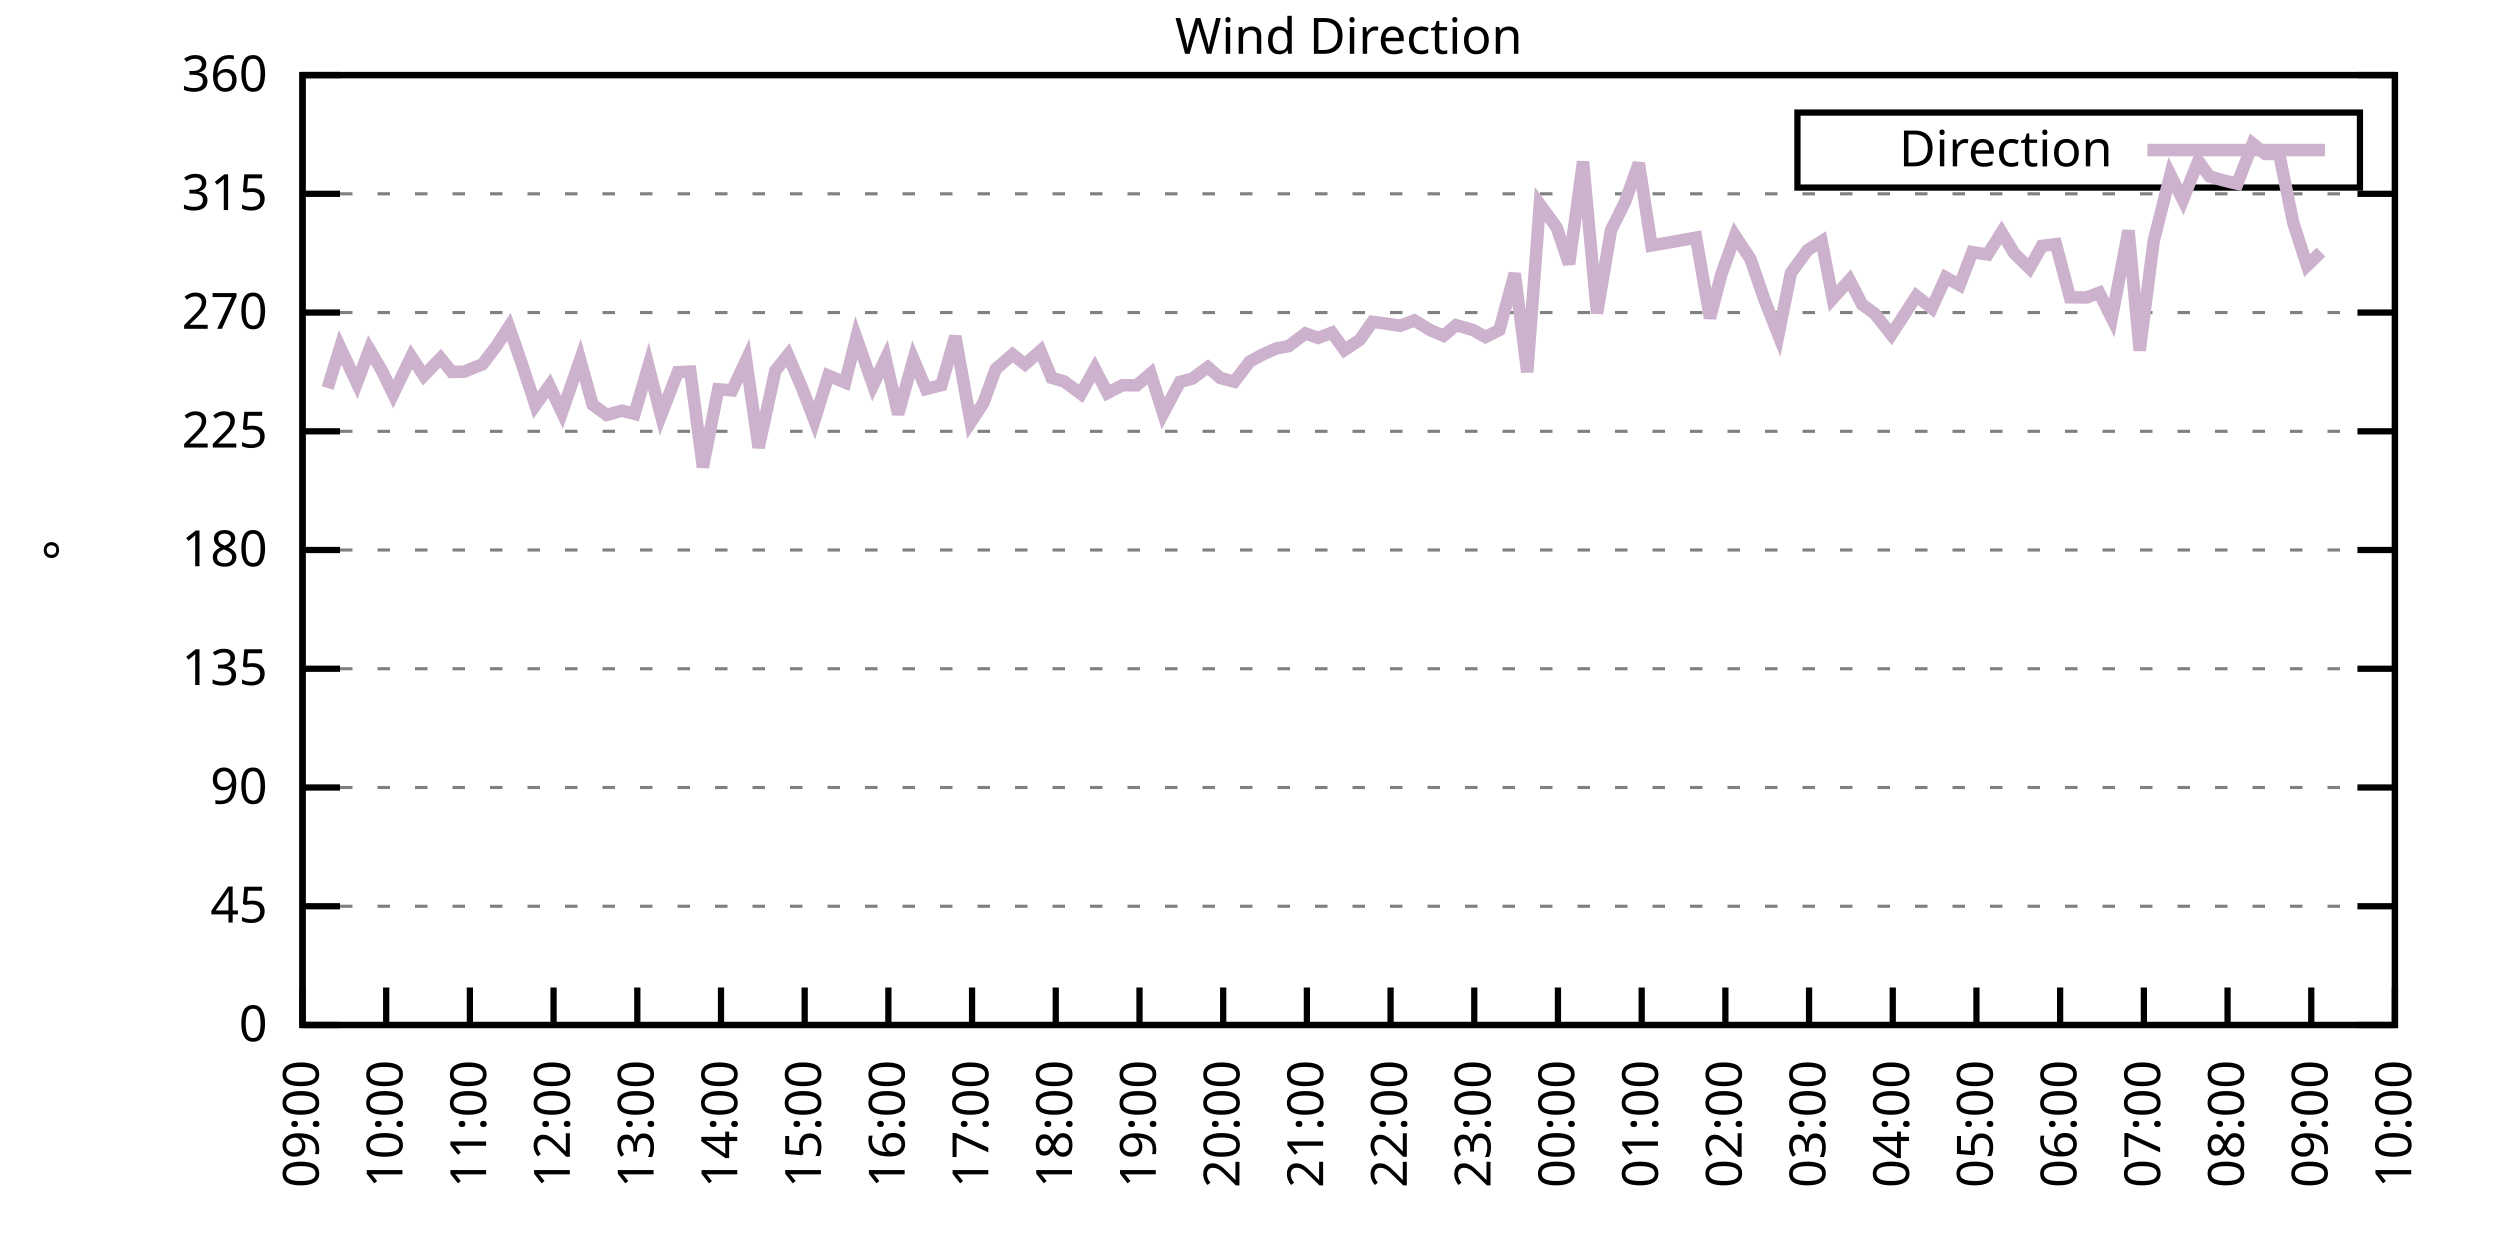
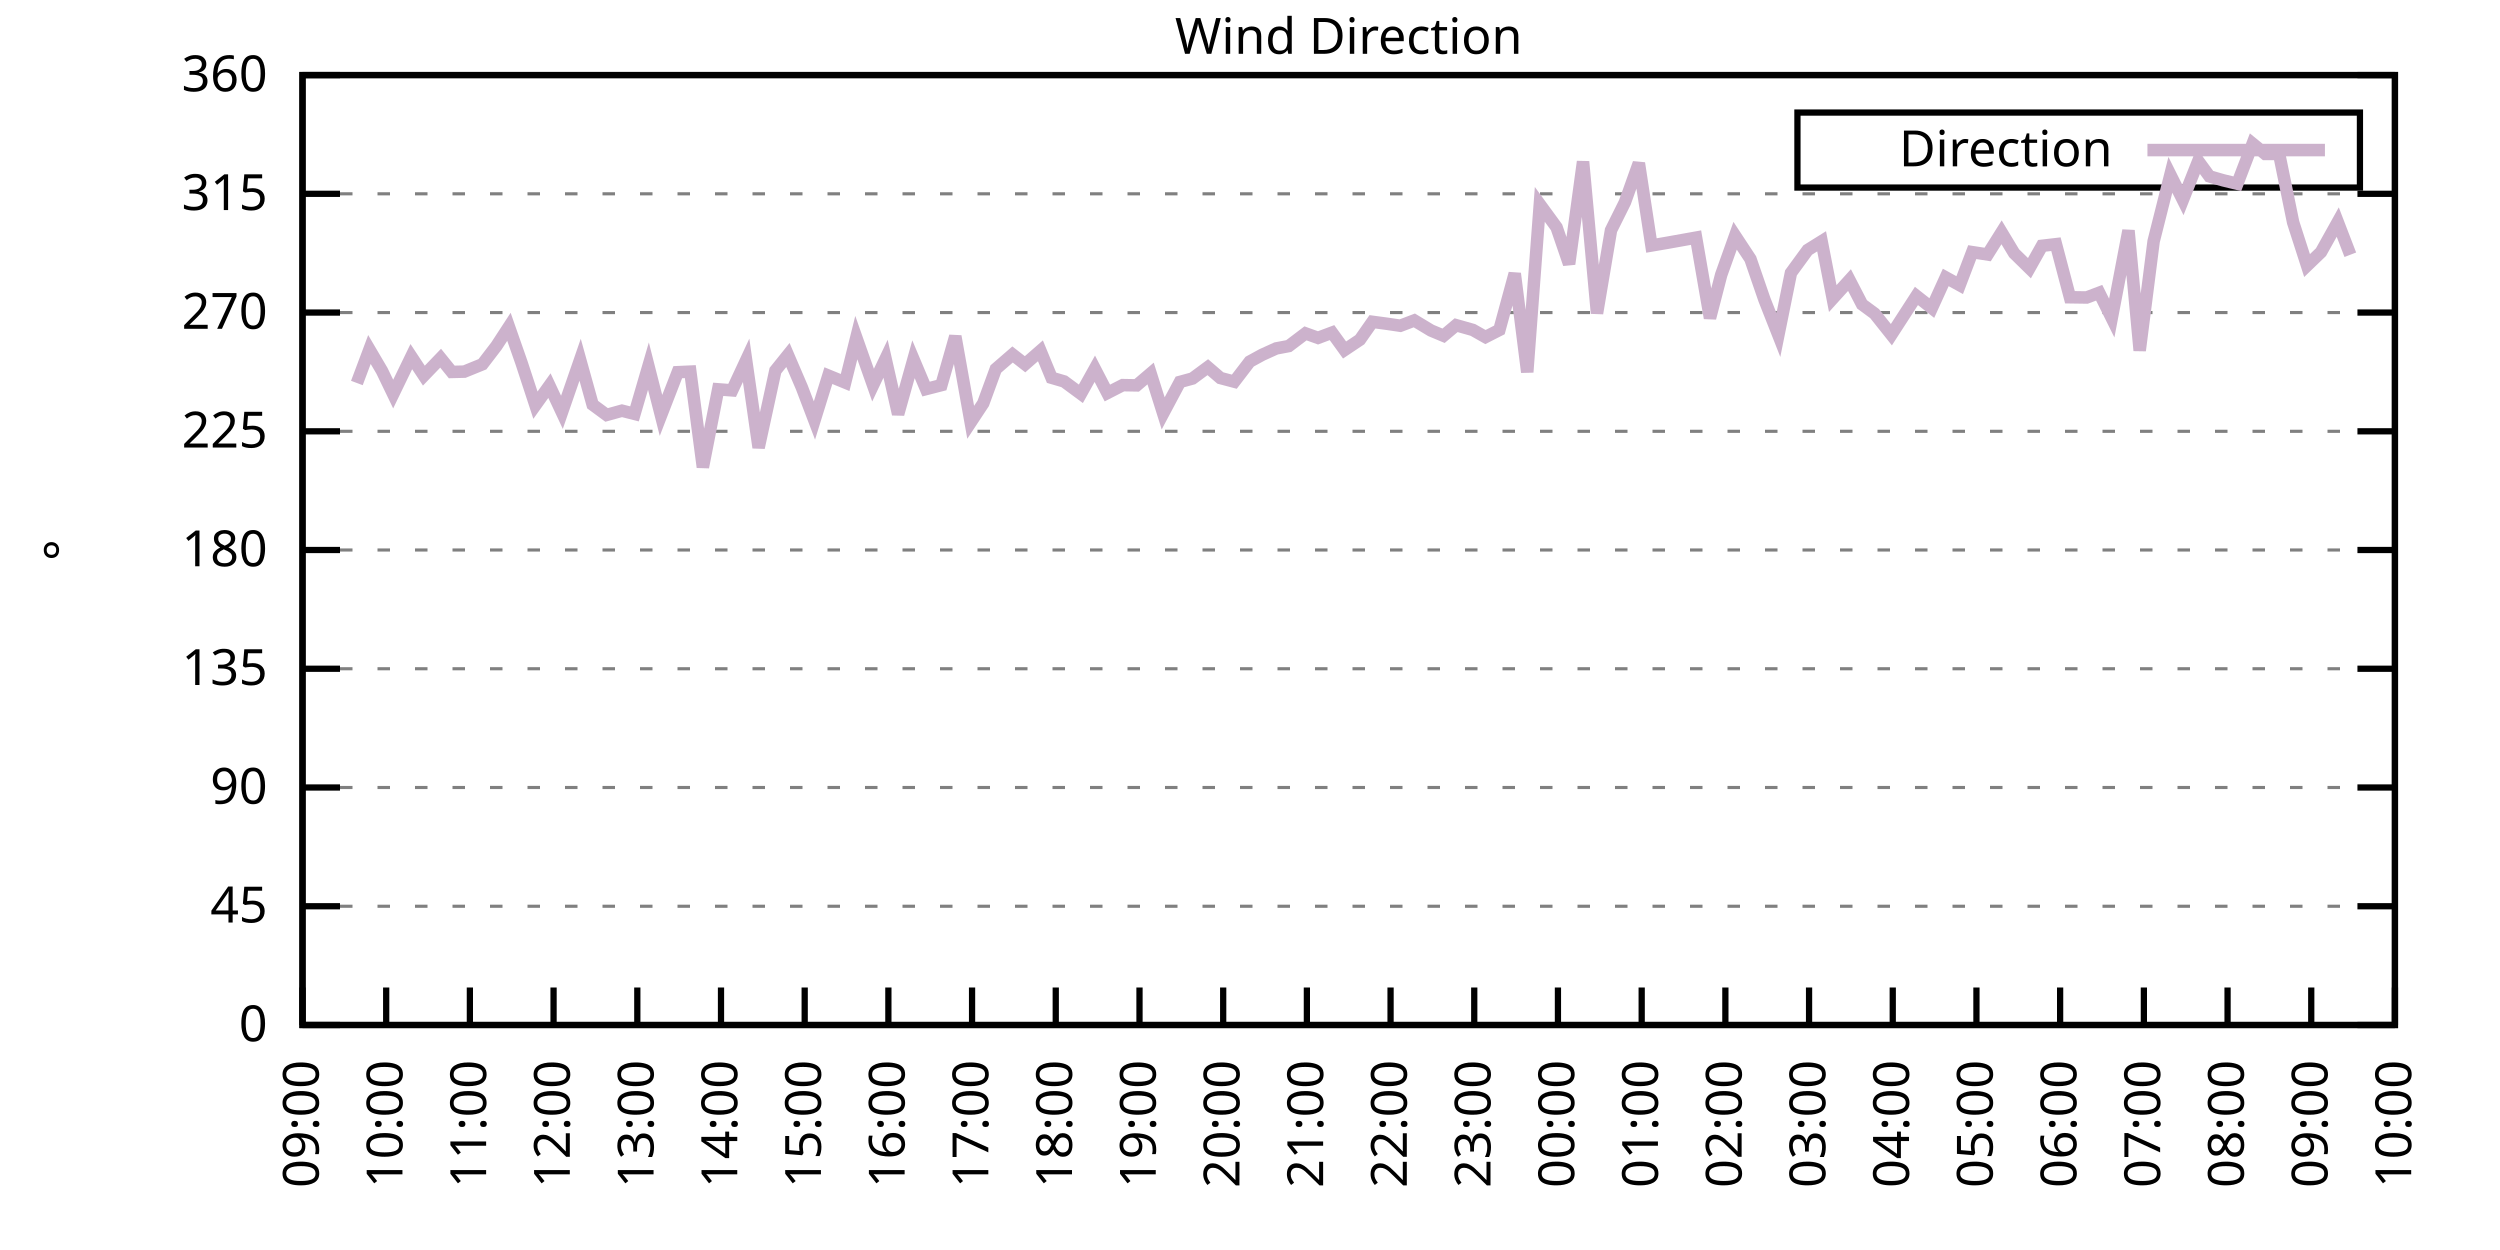
<svg xmlns="http://www.w3.org/2000/svg" xmlns:xlink="http://www.w3.org/1999/xlink" width="400" height="200" viewBox="0 0 400 200">
  <g id="gnuplot_canvas">
    <rect x="0" y="0" width="400" height="200" fill="none" />
    <defs>
      <circle id="gpDot" r="0.5" stroke-width="0.5" stroke="currentColor" />
      <path id="gpPt0" stroke-width="0.333" stroke="currentColor" d="M-1,0 h2 M0,-1 v2" />
      <path id="gpPt1" stroke-width="0.333" stroke="currentColor" d="M-1,-1 L1,1 M1,-1 L-1,1" />
      <path id="gpPt2" stroke-width="0.333" stroke="currentColor" d="M-1,0 L1,0 M0,-1 L0,1 M-1,-1 L1,1 M-1,1 L1,-1" />
      <rect id="gpPt3" stroke-width="0.333" stroke="currentColor" x="-1" y="-1" width="2" height="2" />
      <rect id="gpPt4" stroke-width="0.333" stroke="currentColor" fill="currentColor" x="-1" y="-1" width="2" height="2" />
      <circle id="gpPt5" stroke-width="0.333" stroke="currentColor" cx="0" cy="0" r="1" />
      <use xlink:href="#gpPt5" id="gpPt6" fill="currentColor" stroke="none" />
      <path id="gpPt7" stroke-width="0.333" stroke="currentColor" d="M0,-1.33 L-1.33,0.67 L1.33,0.67 z" />
      <use xlink:href="#gpPt7" id="gpPt8" fill="currentColor" stroke="none" />
      <use xlink:href="#gpPt7" id="gpPt9" stroke="currentColor" transform="rotate(180)" />
      <use xlink:href="#gpPt9" id="gpPt10" fill="currentColor" stroke="none" />
      <use xlink:href="#gpPt3" id="gpPt11" stroke="currentColor" transform="rotate(45)" />
      <use xlink:href="#gpPt11" id="gpPt12" fill="currentColor" stroke="none" />
      <path id="gpPt13" stroke-width="0.333" stroke="currentColor" d="M0,1.330 L1.265,0.411 L0.782,-1.067 L-0.782,-1.076 L-1.265,0.411 z" />
      <use xlink:href="#gpPt13" id="gpPt14" fill="currentColor" stroke="none" />
      <filter id="textbox" filterUnits="objectBoundingBox" x="0" y="0" height="1" width="1">
        <feFlood flood-color="white" flood-opacity="1" result="bgnd" />
        <feComposite in="SourceGraphic" in2="bgnd" operator="atop" />
      </filter>
      <filter id="greybox" filterUnits="objectBoundingBox" x="0" y="0" height="1" width="1">
        <feFlood flood-color="lightgrey" flood-opacity="1" result="grey" />
        <feComposite in="SourceGraphic" in2="grey" operator="atop" />
      </filter>
    </defs>
    <g fill="none" color="white" stroke="currentColor" stroke-width="1.00" stroke-linecap="butt" stroke-linejoin="miter">
</g>
    <g fill="none" color="black" stroke="currentColor" stroke-width="1.00" stroke-linecap="butt" stroke-linejoin="miter">
      <g stroke="none" shape-rendering="crispEdges">
        <polygon fill="rgb(255, 255, 255)" points="48.40,164.00 383.18,164.00 383.18,12.02 48.40,12.02 " />
      </g>
    </g>
    <g fill="none" color="black" stroke="currentColor" stroke-width="1.00" stroke-linecap="butt" stroke-linejoin="miter">
</g>
    <g fill="none" color="black" stroke="black" stroke-width="0.50" stroke-linecap="butt" stroke-linejoin="miter">
</g>
    <g fill="none" color="gray" stroke="currentColor" stroke-width="0.50" stroke-linecap="butt" stroke-linejoin="miter">
      <path stroke="gray" stroke-dasharray="2,4" class="gridline" d="M48.40,164.00 L383.19,164.00  " />
    </g>
    <g fill="none" color="gray" stroke="gray" stroke-width="1.00" stroke-linecap="butt" stroke-linejoin="miter">
</g>
    <g fill="none" color="black" stroke="currentColor" stroke-width="1.00" stroke-linecap="butt" stroke-linejoin="miter">
      <path stroke="black" d="M48.40,164.00 L54.40,164.00 M383.19,164.00 L377.19,164.00  " />
      <g transform="translate(42.80,166.60)" stroke="none" fill="black" font-family="Sans" font-size="8.00" text-anchor="end">
        <text>
          <tspan font-family="Sans"> 0</tspan>
        </text>
      </g>
    </g>
    <g fill="none" color="black" stroke="currentColor" stroke-width="1.00" stroke-linecap="butt" stroke-linejoin="miter">
</g>
    <g fill="none" color="black" stroke="black" stroke-width="0.50" stroke-linecap="butt" stroke-linejoin="miter">
</g>
    <g fill="none" color="gray" stroke="currentColor" stroke-width="0.50" stroke-linecap="butt" stroke-linejoin="miter">
      <path stroke="gray" stroke-dasharray="2,4" class="gridline" d="M48.40,145.00 L383.19,145.00  " />
    </g>
    <g fill="none" color="gray" stroke="gray" stroke-width="1.00" stroke-linecap="butt" stroke-linejoin="miter">
</g>
    <g fill="none" color="black" stroke="currentColor" stroke-width="1.00" stroke-linecap="butt" stroke-linejoin="miter">
      <path stroke="black" d="M48.40,145.00 L54.40,145.00 M383.19,145.00 L377.19,145.00  " />
      <g transform="translate(42.80,147.60)" stroke="none" fill="black" font-family="Sans" font-size="8.00" text-anchor="end">
        <text>
          <tspan font-family="Sans"> 45</tspan>
        </text>
      </g>
    </g>
    <g fill="none" color="black" stroke="currentColor" stroke-width="1.00" stroke-linecap="butt" stroke-linejoin="miter">
</g>
    <g fill="none" color="black" stroke="black" stroke-width="0.50" stroke-linecap="butt" stroke-linejoin="miter">
</g>
    <g fill="none" color="gray" stroke="currentColor" stroke-width="0.50" stroke-linecap="butt" stroke-linejoin="miter">
      <path stroke="gray" stroke-dasharray="2,4" class="gridline" d="M48.40,126.00 L383.19,126.00  " />
    </g>
    <g fill="none" color="gray" stroke="gray" stroke-width="1.00" stroke-linecap="butt" stroke-linejoin="miter">
</g>
    <g fill="none" color="black" stroke="currentColor" stroke-width="1.00" stroke-linecap="butt" stroke-linejoin="miter">
      <path stroke="black" d="M48.40,126.00 L54.40,126.00 M383.19,126.00 L377.19,126.00  " />
      <g transform="translate(42.80,128.60)" stroke="none" fill="black" font-family="Sans" font-size="8.00" text-anchor="end">
        <text>
          <tspan font-family="Sans"> 90</tspan>
        </text>
      </g>
    </g>
    <g fill="none" color="black" stroke="currentColor" stroke-width="1.00" stroke-linecap="butt" stroke-linejoin="miter">
</g>
    <g fill="none" color="black" stroke="black" stroke-width="0.50" stroke-linecap="butt" stroke-linejoin="miter">
</g>
    <g fill="none" color="gray" stroke="currentColor" stroke-width="0.50" stroke-linecap="butt" stroke-linejoin="miter">
      <path stroke="gray" stroke-dasharray="2,4" class="gridline" d="M48.40,107.00 L383.19,107.00  " />
    </g>
    <g fill="none" color="gray" stroke="gray" stroke-width="1.00" stroke-linecap="butt" stroke-linejoin="miter">
</g>
    <g fill="none" color="black" stroke="currentColor" stroke-width="1.00" stroke-linecap="butt" stroke-linejoin="miter">
      <path stroke="black" d="M48.40,107.00 L54.40,107.00 M383.19,107.00 L377.19,107.00  " />
      <g transform="translate(42.80,109.60)" stroke="none" fill="black" font-family="Sans" font-size="8.00" text-anchor="end">
        <text>
          <tspan font-family="Sans"> 135</tspan>
        </text>
      </g>
    </g>
    <g fill="none" color="black" stroke="currentColor" stroke-width="1.00" stroke-linecap="butt" stroke-linejoin="miter">
</g>
    <g fill="none" color="black" stroke="black" stroke-width="0.50" stroke-linecap="butt" stroke-linejoin="miter">
</g>
    <g fill="none" color="gray" stroke="currentColor" stroke-width="0.50" stroke-linecap="butt" stroke-linejoin="miter">
      <path stroke="gray" stroke-dasharray="2,4" class="gridline" d="M48.40,88.00 L383.19,88.00  " />
    </g>
    <g fill="none" color="gray" stroke="gray" stroke-width="1.00" stroke-linecap="butt" stroke-linejoin="miter">
</g>
    <g fill="none" color="black" stroke="currentColor" stroke-width="1.00" stroke-linecap="butt" stroke-linejoin="miter">
      <path stroke="black" d="M48.40,88.00 L54.40,88.00 M383.19,88.00 L377.19,88.00  " />
      <g transform="translate(42.80,90.60)" stroke="none" fill="black" font-family="Sans" font-size="8.00" text-anchor="end">
        <text>
          <tspan font-family="Sans"> 180</tspan>
        </text>
      </g>
    </g>
    <g fill="none" color="black" stroke="currentColor" stroke-width="1.00" stroke-linecap="butt" stroke-linejoin="miter">
</g>
    <g fill="none" color="black" stroke="black" stroke-width="0.50" stroke-linecap="butt" stroke-linejoin="miter">
</g>
    <g fill="none" color="gray" stroke="currentColor" stroke-width="0.50" stroke-linecap="butt" stroke-linejoin="miter">
      <path stroke="gray" stroke-dasharray="2,4" class="gridline" d="M48.40,69.01 L383.19,69.01  " />
    </g>
    <g fill="none" color="gray" stroke="gray" stroke-width="1.00" stroke-linecap="butt" stroke-linejoin="miter">
</g>
    <g fill="none" color="black" stroke="currentColor" stroke-width="1.00" stroke-linecap="butt" stroke-linejoin="miter">
      <path stroke="black" d="M48.40,69.01 L54.40,69.01 M383.19,69.01 L377.19,69.01  " />
      <g transform="translate(42.80,71.61)" stroke="none" fill="black" font-family="Sans" font-size="8.00" text-anchor="end">
        <text>
          <tspan font-family="Sans"> 225</tspan>
        </text>
      </g>
    </g>
    <g fill="none" color="black" stroke="currentColor" stroke-width="1.00" stroke-linecap="butt" stroke-linejoin="miter">
</g>
    <g fill="none" color="black" stroke="black" stroke-width="0.50" stroke-linecap="butt" stroke-linejoin="miter">
</g>
    <g fill="none" color="gray" stroke="currentColor" stroke-width="0.50" stroke-linecap="butt" stroke-linejoin="miter">
      <path stroke="gray" stroke-dasharray="2,4" class="gridline" d="M48.40,50.01 L383.19,50.01  " />
    </g>
    <g fill="none" color="gray" stroke="gray" stroke-width="1.00" stroke-linecap="butt" stroke-linejoin="miter">
</g>
    <g fill="none" color="black" stroke="currentColor" stroke-width="1.00" stroke-linecap="butt" stroke-linejoin="miter">
      <path stroke="black" d="M48.40,50.01 L54.40,50.01 M383.19,50.01 L377.19,50.01  " />
      <g transform="translate(42.80,52.61)" stroke="none" fill="black" font-family="Sans" font-size="8.00" text-anchor="end">
        <text>
          <tspan font-family="Sans"> 270</tspan>
        </text>
      </g>
    </g>
    <g fill="none" color="black" stroke="currentColor" stroke-width="1.00" stroke-linecap="butt" stroke-linejoin="miter">
</g>
    <g fill="none" color="black" stroke="black" stroke-width="0.50" stroke-linecap="butt" stroke-linejoin="miter">
</g>
    <g fill="none" color="gray" stroke="currentColor" stroke-width="0.50" stroke-linecap="butt" stroke-linejoin="miter">
      <path stroke="gray" stroke-dasharray="2,4" class="gridline" d="M48.40,31.01 L383.19,31.01  " />
    </g>
    <g fill="none" color="gray" stroke="gray" stroke-width="1.00" stroke-linecap="butt" stroke-linejoin="miter">
</g>
    <g fill="none" color="black" stroke="currentColor" stroke-width="1.00" stroke-linecap="butt" stroke-linejoin="miter">
      <path stroke="black" d="M48.40,31.01 L54.40,31.01 M383.19,31.01 L377.19,31.01  " />
      <g transform="translate(42.80,33.61)" stroke="none" fill="black" font-family="Sans" font-size="8.00" text-anchor="end">
        <text>
          <tspan font-family="Sans"> 315</tspan>
        </text>
      </g>
    </g>
    <g fill="none" color="black" stroke="currentColor" stroke-width="1.00" stroke-linecap="butt" stroke-linejoin="miter">
</g>
    <g fill="none" color="black" stroke="black" stroke-width="0.50" stroke-linecap="butt" stroke-linejoin="miter">
</g>
    <g fill="none" color="gray" stroke="currentColor" stroke-width="0.50" stroke-linecap="butt" stroke-linejoin="miter">
      <path stroke="gray" stroke-dasharray="2,4" class="gridline" d="M48.40,12.01 L383.19,12.01  " />
    </g>
    <g fill="none" color="gray" stroke="gray" stroke-width="1.00" stroke-linecap="butt" stroke-linejoin="miter">
</g>
    <g fill="none" color="black" stroke="currentColor" stroke-width="1.00" stroke-linecap="butt" stroke-linejoin="miter">
      <path stroke="black" d="M48.40,12.01 L54.40,12.01 M383.19,12.01 L377.19,12.01  " />
      <g transform="translate(42.80,14.61)" stroke="none" fill="black" font-family="Sans" font-size="8.00" text-anchor="end">
        <text>
          <tspan font-family="Sans"> 360</tspan>
        </text>
      </g>
    </g>
    <g fill="none" color="black" stroke="currentColor" stroke-width="1.00" stroke-linecap="butt" stroke-linejoin="miter">
      <path stroke="black" d="M48.40,164.00 L48.40,158.00  " />
      <g transform="translate(51.00,169.60) rotate(270.00)" stroke="none" fill="black" font-family="Sans" font-size="8.00" text-anchor="end">
        <text>
          <tspan font-family="Sans">09:00</tspan>
        </text>
      </g>
    </g>
    <g fill="none" color="black" stroke="currentColor" stroke-width="1.00" stroke-linecap="butt" stroke-linejoin="miter">
      <path stroke="black" d="M61.79,164.00 L61.79,158.00  " />
      <g transform="translate(64.39,169.60) rotate(270.00)" stroke="none" fill="black" font-family="Sans" font-size="8.00" text-anchor="end">
        <text>
          <tspan font-family="Sans">10:00</tspan>
        </text>
      </g>
    </g>
    <g fill="none" color="black" stroke="currentColor" stroke-width="1.00" stroke-linecap="butt" stroke-linejoin="miter">
      <path stroke="black" d="M75.18,164.00 L75.18,158.00  " />
      <g transform="translate(77.78,169.60) rotate(270.00)" stroke="none" fill="black" font-family="Sans" font-size="8.00" text-anchor="end">
        <text>
          <tspan font-family="Sans">11:00</tspan>
        </text>
      </g>
    </g>
    <g fill="none" color="black" stroke="currentColor" stroke-width="1.00" stroke-linecap="butt" stroke-linejoin="miter">
      <path stroke="black" d="M88.57,164.00 L88.57,158.00  " />
      <g transform="translate(91.17,169.60) rotate(270.00)" stroke="none" fill="black" font-family="Sans" font-size="8.00" text-anchor="end">
        <text>
          <tspan font-family="Sans">12:00</tspan>
        </text>
      </g>
    </g>
    <g fill="none" color="black" stroke="currentColor" stroke-width="1.00" stroke-linecap="butt" stroke-linejoin="miter">
      <path stroke="black" d="M101.97,164.00 L101.97,158.00  " />
      <g transform="translate(104.57,169.60) rotate(270.00)" stroke="none" fill="black" font-family="Sans" font-size="8.00" text-anchor="end">
        <text>
          <tspan font-family="Sans">13:00</tspan>
        </text>
      </g>
    </g>
    <g fill="none" color="black" stroke="currentColor" stroke-width="1.00" stroke-linecap="butt" stroke-linejoin="miter">
      <path stroke="black" d="M115.36,164.00 L115.36,158.00  " />
      <g transform="translate(117.96,169.60) rotate(270.00)" stroke="none" fill="black" font-family="Sans" font-size="8.00" text-anchor="end">
        <text>
          <tspan font-family="Sans">14:00</tspan>
        </text>
      </g>
    </g>
    <g fill="none" color="black" stroke="currentColor" stroke-width="1.00" stroke-linecap="butt" stroke-linejoin="miter">
      <path stroke="black" d="M128.75,164.00 L128.75,158.00  " />
      <g transform="translate(131.35,169.60) rotate(270.00)" stroke="none" fill="black" font-family="Sans" font-size="8.00" text-anchor="end">
        <text>
          <tspan font-family="Sans">15:00</tspan>
        </text>
      </g>
    </g>
    <g fill="none" color="black" stroke="currentColor" stroke-width="1.00" stroke-linecap="butt" stroke-linejoin="miter">
      <path stroke="black" d="M142.14,164.00 L142.14,158.00  " />
      <g transform="translate(144.74,169.60) rotate(270.00)" stroke="none" fill="black" font-family="Sans" font-size="8.00" text-anchor="end">
        <text>
          <tspan font-family="Sans">16:00</tspan>
        </text>
      </g>
    </g>
    <g fill="none" color="black" stroke="currentColor" stroke-width="1.00" stroke-linecap="butt" stroke-linejoin="miter">
      <path stroke="black" d="M155.53,164.00 L155.53,158.00  " />
      <g transform="translate(158.13,169.60) rotate(270.00)" stroke="none" fill="black" font-family="Sans" font-size="8.00" text-anchor="end">
        <text>
          <tspan font-family="Sans">17:00</tspan>
        </text>
      </g>
    </g>
    <g fill="none" color="black" stroke="currentColor" stroke-width="1.00" stroke-linecap="butt" stroke-linejoin="miter">
      <path stroke="black" d="M168.92,164.00 L168.92,158.00  " />
      <g transform="translate(171.52,169.60) rotate(270.00)" stroke="none" fill="black" font-family="Sans" font-size="8.00" text-anchor="end">
        <text>
          <tspan font-family="Sans">18:00</tspan>
        </text>
      </g>
    </g>
    <g fill="none" color="black" stroke="currentColor" stroke-width="1.00" stroke-linecap="butt" stroke-linejoin="miter">
      <path stroke="black" d="M182.32,164.00 L182.32,158.00  " />
      <g transform="translate(184.92,169.60) rotate(270.00)" stroke="none" fill="black" font-family="Sans" font-size="8.00" text-anchor="end">
        <text>
          <tspan font-family="Sans">19:00</tspan>
        </text>
      </g>
    </g>
    <g fill="none" color="black" stroke="currentColor" stroke-width="1.00" stroke-linecap="butt" stroke-linejoin="miter">
      <path stroke="black" d="M195.71,164.00 L195.71,158.00  " />
      <g transform="translate(198.31,169.60) rotate(270.00)" stroke="none" fill="black" font-family="Sans" font-size="8.00" text-anchor="end">
        <text>
          <tspan font-family="Sans">20:00</tspan>
        </text>
      </g>
    </g>
    <g fill="none" color="black" stroke="currentColor" stroke-width="1.00" stroke-linecap="butt" stroke-linejoin="miter">
      <path stroke="black" d="M209.10,164.00 L209.10,158.00  " />
      <g transform="translate(211.70,169.60) rotate(270.00)" stroke="none" fill="black" font-family="Sans" font-size="8.00" text-anchor="end">
        <text>
          <tspan font-family="Sans">21:00</tspan>
        </text>
      </g>
    </g>
    <g fill="none" color="black" stroke="currentColor" stroke-width="1.00" stroke-linecap="butt" stroke-linejoin="miter">
      <path stroke="black" d="M222.49,164.00 L222.49,158.00  " />
      <g transform="translate(225.09,169.60) rotate(270.00)" stroke="none" fill="black" font-family="Sans" font-size="8.00" text-anchor="end">
        <text>
          <tspan font-family="Sans">22:00</tspan>
        </text>
      </g>
    </g>
    <g fill="none" color="black" stroke="currentColor" stroke-width="1.00" stroke-linecap="butt" stroke-linejoin="miter">
      <path stroke="black" d="M235.88,164.00 L235.88,158.00  " />
      <g transform="translate(238.48,169.60) rotate(270.00)" stroke="none" fill="black" font-family="Sans" font-size="8.00" text-anchor="end">
        <text>
          <tspan font-family="Sans">23:00</tspan>
        </text>
      </g>
    </g>
    <g fill="none" color="black" stroke="currentColor" stroke-width="1.00" stroke-linecap="butt" stroke-linejoin="miter">
      <path stroke="black" d="M249.27,164.00 L249.27,158.00  " />
      <g transform="translate(251.87,169.60) rotate(270.00)" stroke="none" fill="black" font-family="Sans" font-size="8.00" text-anchor="end">
        <text>
          <tspan font-family="Sans">00:00</tspan>
        </text>
      </g>
    </g>
    <g fill="none" color="black" stroke="currentColor" stroke-width="1.00" stroke-linecap="butt" stroke-linejoin="miter">
      <path stroke="black" d="M262.67,164.00 L262.67,158.00  " />
      <g transform="translate(265.27,169.60) rotate(270.00)" stroke="none" fill="black" font-family="Sans" font-size="8.00" text-anchor="end">
        <text>
          <tspan font-family="Sans">01:00</tspan>
        </text>
      </g>
    </g>
    <g fill="none" color="black" stroke="currentColor" stroke-width="1.00" stroke-linecap="butt" stroke-linejoin="miter">
      <path stroke="black" d="M276.06,164.00 L276.06,158.00  " />
      <g transform="translate(278.66,169.60) rotate(270.00)" stroke="none" fill="black" font-family="Sans" font-size="8.00" text-anchor="end">
        <text>
          <tspan font-family="Sans">02:00</tspan>
        </text>
      </g>
    </g>
    <g fill="none" color="black" stroke="currentColor" stroke-width="1.00" stroke-linecap="butt" stroke-linejoin="miter">
      <path stroke="black" d="M289.45,164.00 L289.45,158.00  " />
      <g transform="translate(292.05,169.60) rotate(270.00)" stroke="none" fill="black" font-family="Sans" font-size="8.00" text-anchor="end">
        <text>
          <tspan font-family="Sans">03:00</tspan>
        </text>
      </g>
    </g>
    <g fill="none" color="black" stroke="currentColor" stroke-width="1.00" stroke-linecap="butt" stroke-linejoin="miter">
      <path stroke="black" d="M302.84,164.00 L302.84,158.00  " />
      <g transform="translate(305.44,169.60) rotate(270.00)" stroke="none" fill="black" font-family="Sans" font-size="8.00" text-anchor="end">
        <text>
          <tspan font-family="Sans">04:00</tspan>
        </text>
      </g>
    </g>
    <g fill="none" color="black" stroke="currentColor" stroke-width="1.00" stroke-linecap="butt" stroke-linejoin="miter">
      <path stroke="black" d="M316.23,164.00 L316.23,158.00  " />
      <g transform="translate(318.83,169.60) rotate(270.00)" stroke="none" fill="black" font-family="Sans" font-size="8.00" text-anchor="end">
        <text>
          <tspan font-family="Sans">05:00</tspan>
        </text>
      </g>
    </g>
    <g fill="none" color="black" stroke="currentColor" stroke-width="1.00" stroke-linecap="butt" stroke-linejoin="miter">
      <path stroke="black" d="M329.62,164.00 L329.62,158.00  " />
      <g transform="translate(332.22,169.60) rotate(270.00)" stroke="none" fill="black" font-family="Sans" font-size="8.00" text-anchor="end">
        <text>
          <tspan font-family="Sans">06:00</tspan>
        </text>
      </g>
    </g>
    <g fill="none" color="black" stroke="currentColor" stroke-width="1.00" stroke-linecap="butt" stroke-linejoin="miter">
      <path stroke="black" d="M343.02,164.00 L343.02,158.00  " />
      <g transform="translate(345.62,169.60) rotate(270.00)" stroke="none" fill="black" font-family="Sans" font-size="8.00" text-anchor="end">
        <text>
          <tspan font-family="Sans">07:00</tspan>
        </text>
      </g>
    </g>
    <g fill="none" color="black" stroke="currentColor" stroke-width="1.00" stroke-linecap="butt" stroke-linejoin="miter">
      <path stroke="black" d="M356.41,164.00 L356.41,158.00  " />
      <g transform="translate(359.01,169.60) rotate(270.00)" stroke="none" fill="black" font-family="Sans" font-size="8.00" text-anchor="end">
        <text>
          <tspan font-family="Sans">08:00</tspan>
        </text>
      </g>
    </g>
    <g fill="none" color="black" stroke="currentColor" stroke-width="1.00" stroke-linecap="butt" stroke-linejoin="miter">
      <path stroke="black" d="M369.80,164.00 L369.80,158.00  " />
      <g transform="translate(372.40,169.60) rotate(270.00)" stroke="none" fill="black" font-family="Sans" font-size="8.00" text-anchor="end">
        <text>
          <tspan font-family="Sans">09:00</tspan>
        </text>
      </g>
    </g>
    <g fill="none" color="black" stroke="currentColor" stroke-width="1.00" stroke-linecap="butt" stroke-linejoin="miter">
      <path stroke="black" d="M383.19,164.00 L383.19,158.00  " />
      <g transform="translate(385.79,169.60) rotate(270.00)" stroke="none" fill="black" font-family="Sans" font-size="8.00" text-anchor="end">
        <text>
          <tspan font-family="Sans">10:00</tspan>
        </text>
      </g>
    </g>
    <g fill="none" color="black" stroke="currentColor" stroke-width="1.00" stroke-linecap="butt" stroke-linejoin="miter">
</g>
    <g fill="none" color="black" stroke="currentColor" stroke-width="1.00" stroke-linecap="butt" stroke-linejoin="miter">
      <path stroke="black" d="M48.40,12.01 L48.40,164.00 L383.19,164.00 L383.19,12.01 L48.40,12.01 Z  " />
    </g>
    <g fill="none" color="black" stroke="currentColor" stroke-width="1.00" stroke-linecap="butt" stroke-linejoin="miter">
</g>
    <g fill="none" color="black" stroke="currentColor" stroke-width="1.00" stroke-linecap="butt" stroke-linejoin="miter">
      <path stroke="black" d="M287.59,30.01 L287.59,18.01 L377.59,18.01 L377.59,30.01 L287.59,30.01 Z  " />
    </g>
    <g id="Wind_direction_plot_1">
      <g fill="none" color="white" stroke="black" stroke-width="2.00" stroke-linecap="butt" stroke-linejoin="miter">
</g>
      <g fill="none" color="black" stroke="currentColor" stroke-width="2.00" stroke-linecap="butt" stroke-linejoin="miter">
        <g transform="translate(337.99,26.61)" stroke="none" fill="black" font-family="Sans" font-size="8.00" text-anchor="end">
          <text>
            <tspan font-family="Sans">Direction</tspan>
          </text>
        </g>
      </g>
      <g fill="none" color="black" stroke="currentColor" stroke-width="2.00" stroke-linecap="butt" stroke-linejoin="miter">
-         <path stroke="rgb(204, 178, 204)" d="M343.59,24.01 L371.99,24.01 M52.42,62.08 L54.43,55.58 L57.10,61.28 L59.11,55.92 L61.12,59.34 L62.91,63.05   L65.81,57.06 L67.82,60.10 L70.50,57.31 L72.28,59.51 L74.29,59.46 L77.19,58.28 L79.42,55.37 L81.43,52.29   L83.44,58.03 L85.67,64.83 L87.91,61.70 L89.91,65.97 L92.82,57.56 L94.82,64.74 L97.06,66.39 L99.51,65.71   L101.52,66.22 L103.75,58.58 L105.76,66.47 L108.44,59.55 L110.45,59.46 L112.46,74.75 L114.91,62.29 L117.14,62.46   L119.38,57.65 L121.38,71.62 L124.06,59.30 L126.07,56.80 L128.30,62.00 L130.31,67.28 L132.54,60.10 L135.22,61.20   L137.01,54.02 L139.69,61.62 L141.69,57.40 L143.70,66.26 L146.16,57.48 L148.17,62.25 L150.62,61.62 L152.85,53.81   L155.31,67.57 L157.32,64.53 L159.33,59.04 L162.01,56.72 L164.01,58.28 L166.47,56.13 L168.25,60.44 L170.26,61.03   L172.94,63.01 L175.17,59.00 L177.18,62.88 L179.64,61.62 L181.87,61.66 L184.10,59.76 L186.11,66.14 L188.79,61.11   L190.80,60.56 L193.25,58.75 L195.26,60.48 L197.49,61.07 L199.95,57.86 L201.96,56.76 L204.19,55.75 L206.20,55.37   L208.88,53.34 L210.88,54.06 L213.12,53.22 L215.13,56.00 L217.58,54.36 L219.59,51.49 L222.04,51.82 L224.05,52.12   L226.29,51.27 L228.96,52.88 L230.97,53.72 L232.98,52.03 L235.66,52.79 L237.67,53.93 L239.90,52.79 L242.36,43.76   L244.36,59.55 L246.37,32.70 L249.05,36.37 L251.06,42.24 L253.29,25.86 L255.52,50.13 L257.76,36.84 L259.99,32.36   L262.22,26.11 L264.23,39.28 L266.68,38.86 L271.37,38.02 L273.60,50.89 L275.39,43.97 L277.62,37.72 L280.07,41.44   L282.31,47.94 L284.54,53.60 L286.55,43.67 L289.23,40.00 L291.46,38.61 L293.24,47.77 L295.92,44.81 L297.93,48.70   L299.94,50.18 L302.62,53.55 L306.63,47.35 L309.09,49.29 L311.32,44.39 L313.55,45.62 L315.56,40.34 L318.02,40.72   L320.25,37.17 L322.26,40.51 L324.71,42.91 L326.72,39.33 L328.95,39.07 L331.19,47.56 L333.86,47.60 L335.87,46.84   L337.88,50.89 L340.56,36.88 L342.35,56.09 L344.58,38.61 L347.26,27.97 L349.26,31.98 L351.72,25.77 L353.51,28.22   L355.74,28.86 L357.97,29.40 L360.42,22.99 L362.43,24.63 L364.66,24.63 L366.90,35.57 L369.13,42.49 L371.36,40.34    " />
+         <path stroke="rgb(204, 178, 204)" d="M343.59,24.01 L371.99,24.01 M57.10,61.28 L59.11,55.92 L61.12,59.34 L62.91,63.05 L65.81,57.06 L67.82,60.10   L70.50,57.31 L72.28,59.51 L74.29,59.46 L77.19,58.28 L79.42,55.37 L81.43,52.29 L83.44,58.03 L85.67,64.83   L87.91,61.70 L89.91,65.97 L92.82,57.56 L94.82,64.74 L97.06,66.39 L99.51,65.71 L101.52,66.22 L103.75,58.58   L105.76,66.47 L108.44,59.55 L110.45,59.46 L112.46,74.75 L114.91,62.29 L117.14,62.46 L119.38,57.65 L121.38,71.62   L124.06,59.30 L126.07,56.80 L128.30,62.00 L130.31,67.28 L132.54,60.10 L135.22,61.20 L137.01,54.02 L139.69,61.62   L141.69,57.40 L143.70,66.26 L146.16,57.48 L148.17,62.25 L150.62,61.62 L152.85,53.81 L155.31,67.57 L157.32,64.53   L159.33,59.04 L162.01,56.72 L164.01,58.28 L166.47,56.13 L168.25,60.44 L170.26,61.03 L172.94,63.01 L175.17,59.00   L177.18,62.88 L179.64,61.62 L181.87,61.66 L184.10,59.76 L186.11,66.14 L188.79,61.11 L190.80,60.56 L193.25,58.75   L195.26,60.48 L197.49,61.07 L199.95,57.86 L201.96,56.76 L204.19,55.75 L206.20,55.37 L208.88,53.34 L210.88,54.06   L213.12,53.22 L215.13,56.00 L217.58,54.36 L219.59,51.49 L222.04,51.82 L224.05,52.12 L226.29,51.27 L228.96,52.88   L230.97,53.72 L232.98,52.03 L235.66,52.79 L237.67,53.93 L239.90,52.79 L242.36,43.76 L244.36,59.55 L246.37,32.70   L249.05,36.37 L251.06,42.24 L253.29,25.86 L255.52,50.13 L257.76,36.84 L259.99,32.36 L262.22,26.11 L264.23,39.28   L266.68,38.86 L271.37,38.02 L273.60,50.89 L275.39,43.97 L277.62,37.72 L280.07,41.44 L282.31,47.94 L284.54,53.60   L286.55,43.67 L289.23,40.00 L291.46,38.61 L293.24,47.77 L295.92,44.81 L297.93,48.70 L299.94,50.18 L302.62,53.55   L306.63,47.35 L309.09,49.29 L311.32,44.39 L313.55,45.62 L315.56,40.34 L318.02,40.72 L320.25,37.17 L322.26,40.51   L324.71,42.91 L326.72,39.33 L328.95,39.07 L331.19,47.56 L333.86,47.60 L335.87,46.84 L337.88,50.89 L340.56,36.88   L342.35,56.09 L344.58,38.61 L347.26,27.97 L349.26,31.98 L351.72,25.77 L353.51,28.22 L355.74,28.86 L357.97,29.40   L360.42,22.99 L362.43,24.63 L364.66,24.63 L366.90,35.57 L369.13,42.49 L371.36,40.34 L374.04,35.53 L376.05,40.76    " />
      </g>
    </g>
    <g fill="none" color="black" stroke="currentColor" stroke-width="2.00" stroke-linecap="butt" stroke-linejoin="miter">
</g>
    <g fill="none" color="black" stroke="black" stroke-width="1.00" stroke-linecap="butt" stroke-linejoin="miter">
</g>
    <g fill="none" color="black" stroke="currentColor" stroke-width="1.00" stroke-linecap="butt" stroke-linejoin="miter">
      <path stroke="black" d="M48.40,12.01 L48.40,164.00 L383.19,164.00 L383.19,12.01 L48.40,12.01 Z  " />
      <g transform="translate(12.80,88.01) rotate(270.00)" stroke="none" fill="black" font-family="Sans" font-size="8.00" text-anchor="middle">
        <text>
          <tspan font-family="Sans">°</tspan>
        </text>
      </g>
    </g>
    <g fill="none" color="black" stroke="currentColor" stroke-width="1.00" stroke-linecap="butt" stroke-linejoin="miter">
</g>
    <g fill="none" color="black" stroke="currentColor" stroke-width="1.00" stroke-linecap="butt" stroke-linejoin="miter">
      <g transform="translate(215.79,8.61)" stroke="none" fill="black" font-family="Sans" font-size="8.00" text-anchor="middle">
        <text>
          <tspan font-family="Sans">Wind Direction</tspan>
        </text>
      </g>
    </g>
    <g fill="none" color="black" stroke="currentColor" stroke-width="1.00" stroke-linecap="butt" stroke-linejoin="miter">
</g>
  </g>
</svg>
